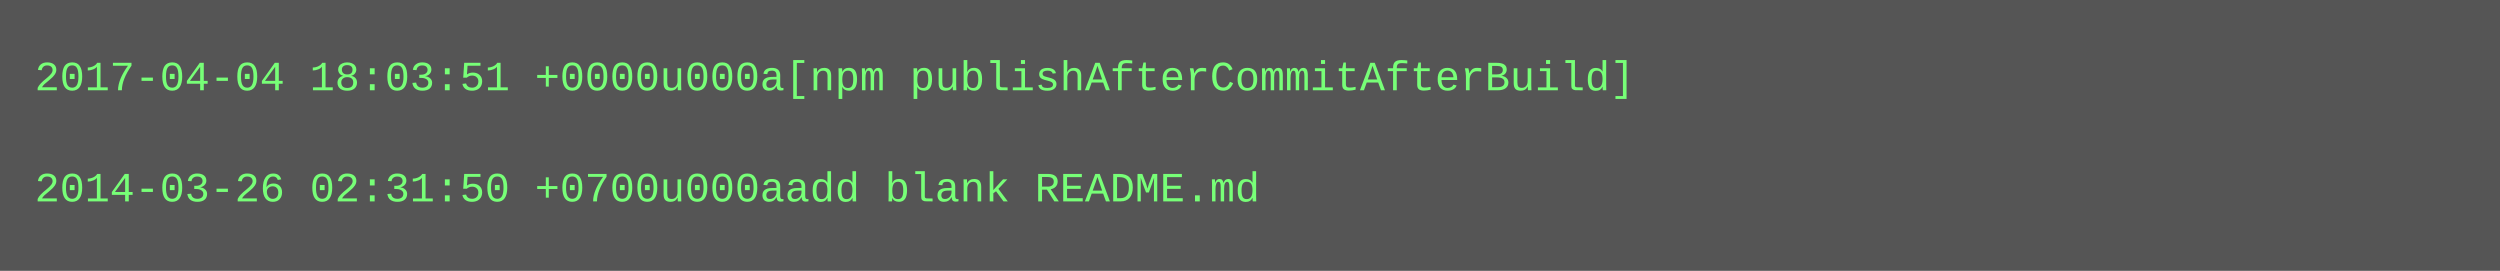
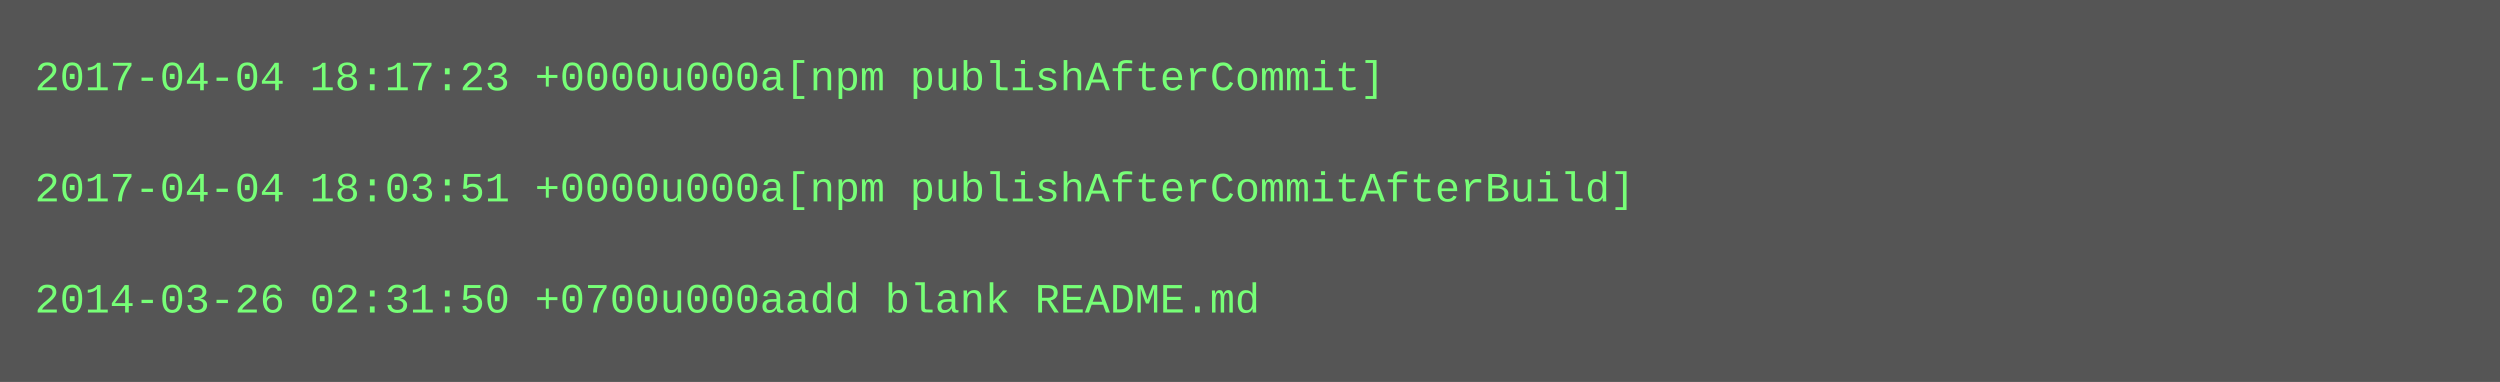
- <svg xmlns="http://www.w3.org/2000/svg" height="78" width="720">
-   <rect height="78" fill="#555" width="720" />
+ <svg xmlns="http://www.w3.org/2000/svg" height="110" width="720">
+   <rect height="110" fill="#555" width="720" />
  <text fill="#7f7" font-family="Courier New" font-size="12" xml:space="preserve">
-     <tspan x="10" y="26">2017-04-04 18:03:51 +0000u000a[npm publishAfterCommitAfterBuild]</tspan>
+     <tspan x="10" y="26">2017-04-04 18:17:23 +0000u000a[npm publishAfterCommit]</tspan>
    <tspan x="10" y="42" />
-     <tspan x="10" y="58">2014-03-26 02:31:50 +0700u000aadd blank README.md</tspan>
+     <tspan x="10" y="58">2017-04-04 18:03:51 +0000u000a[npm publishAfterCommitAfterBuild]</tspan>
+     <tspan x="10" y="74" />
+     <tspan x="10" y="90">2014-03-26 02:31:50 +0700u000aadd blank README.md</tspan>
  </text>
</svg>
